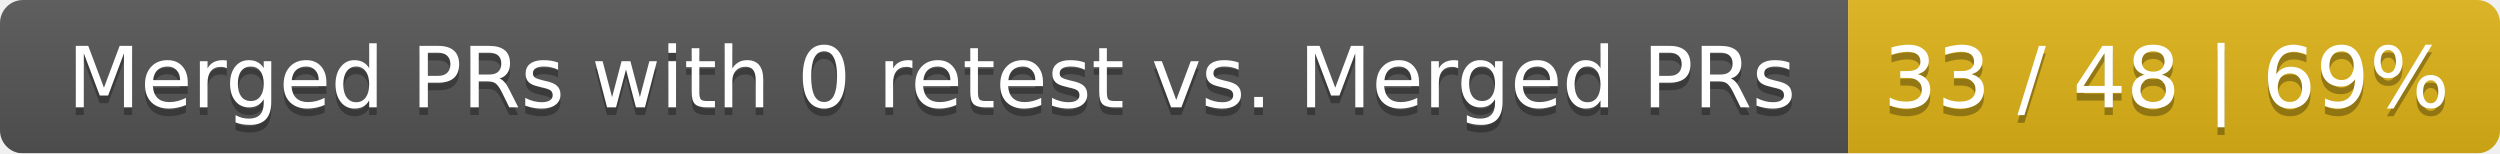
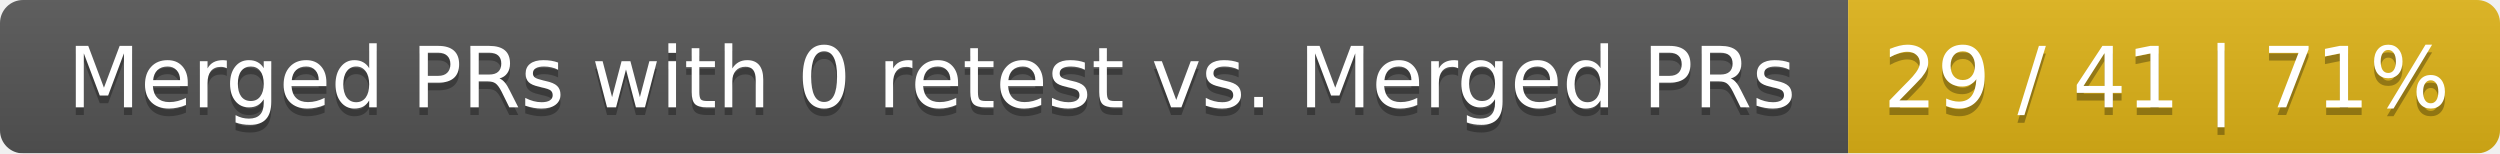
<svg xmlns="http://www.w3.org/2000/svg" width="326" height="20">
  <linearGradient id="smooth" x2="0" y2="100%">
    <stop offset="0" stop-color="#bbb" stop-opacity=".1" />
    <stop offset="1" stop-opacity=".1" />
  </linearGradient>
  <mask id="round">
    <rect width="326" height="20" rx="3" fill="#fff" />
  </mask>
  <g mask="url(#round)">
    <rect width="241" height="20" fill="#555" />
    <rect x="241" width="85" height="20" fill="#dfb317" />
    <rect width="326" height="20" fill="url(#smooth)" />
  </g>
  <g fill="#fff" text-anchor="middle" font-family="DejaVu Sans,Verdana,Geneva,sans-serif" font-size="11">
    <text x="121.5" y="15" fill="#010101" fill-opacity=".3">Merged PRs with 0 retest vs. Merged PRs</text>
    <text x="121.5" y="14">Merged PRs with 0 retest vs. Merged PRs</text>
-     <text x="282.5" y="15" fill="#010101" fill-opacity=".3">33 / 48 | 69%</text>
-     <text x="282.5" y="14">33 / 48 | 69%</text>
+     <text x="282.5" y="15" fill="#010101" fill-opacity=".3">29 / 41 | 71%</text>
+     <text x="282.5" y="14">29 / 41 | 71%</text>
  </g>
</svg>
